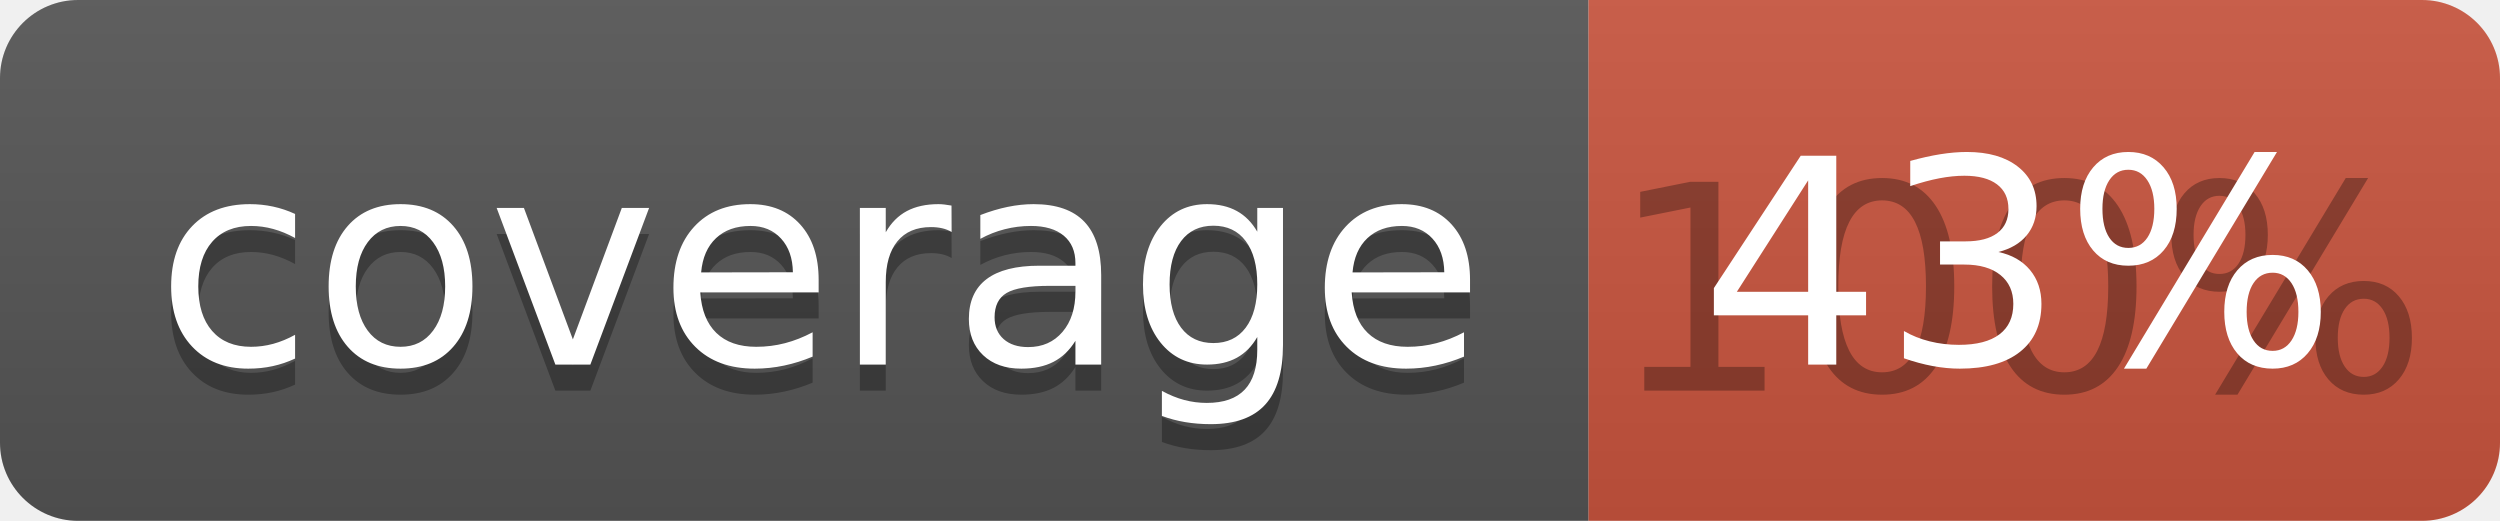
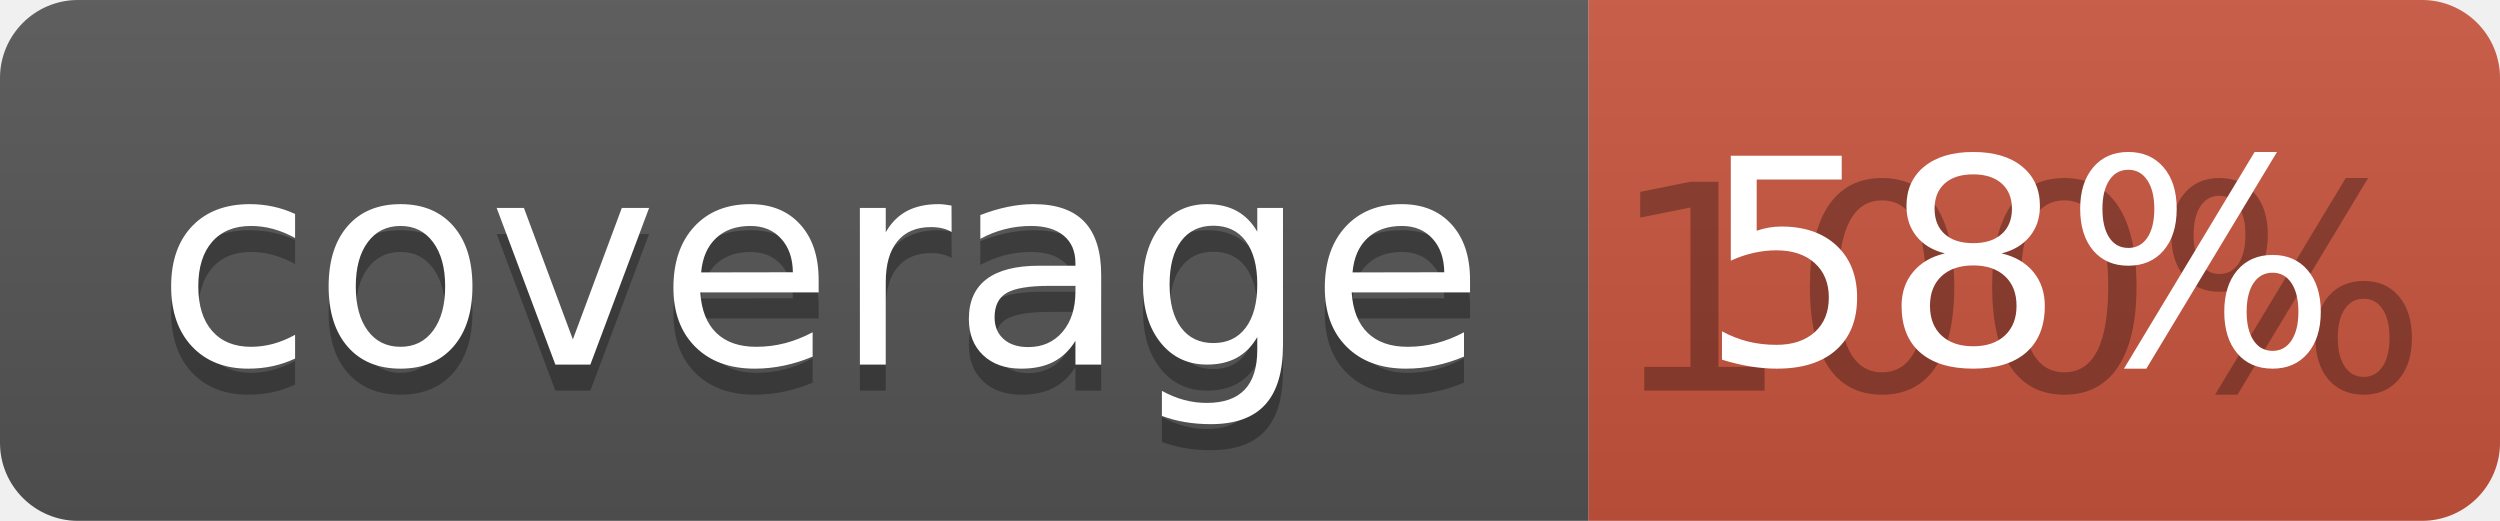
<svg xmlns="http://www.w3.org/2000/svg" width="96" height="20">
  <linearGradient id="b" x2="0" y2="100%">
    <stop offset="0" stop-color="#bbb" stop-opacity=".1" />
    <stop offset="1" stop-opacity=".1" />
  </linearGradient>
  <clipPath id="a">
    <rect width="96" height="20" rx="3" fill="#fff" />
  </clipPath>
  <g clip-path="url(#a)">
    <path fill="#555" d="M0 0h61v20H0z" />
    <path fill="#CA553E" d="M61 0h35v20H61z" />
    <path fill="url(#b)" d="M0 0h96v20H0z" />
  </g>
  <g fill="#fff" text-anchor="middle" font-family="DejaVu Sans,Verdana,Geneva,sans-serif" font-size="110">
    <text x="315" y="150" fill="#010101" fill-opacity=".3" transform="scale(.1)" textLength="510">coverage</text>
    <text x="315" y="140" transform="scale(.1)" textLength="510">coverage</text>
    <text x="775" y="150" fill="#010101" fill-opacity=".3" transform="scale(.1)" textLength="250">100%</text>
-     <text x="775" y="140" transform="scale(.1)" textLength="250">43%</text>
+     <text x="775" y="140" transform="scale(.1)" textLength="250">58%</text>
  </g>
</svg>
